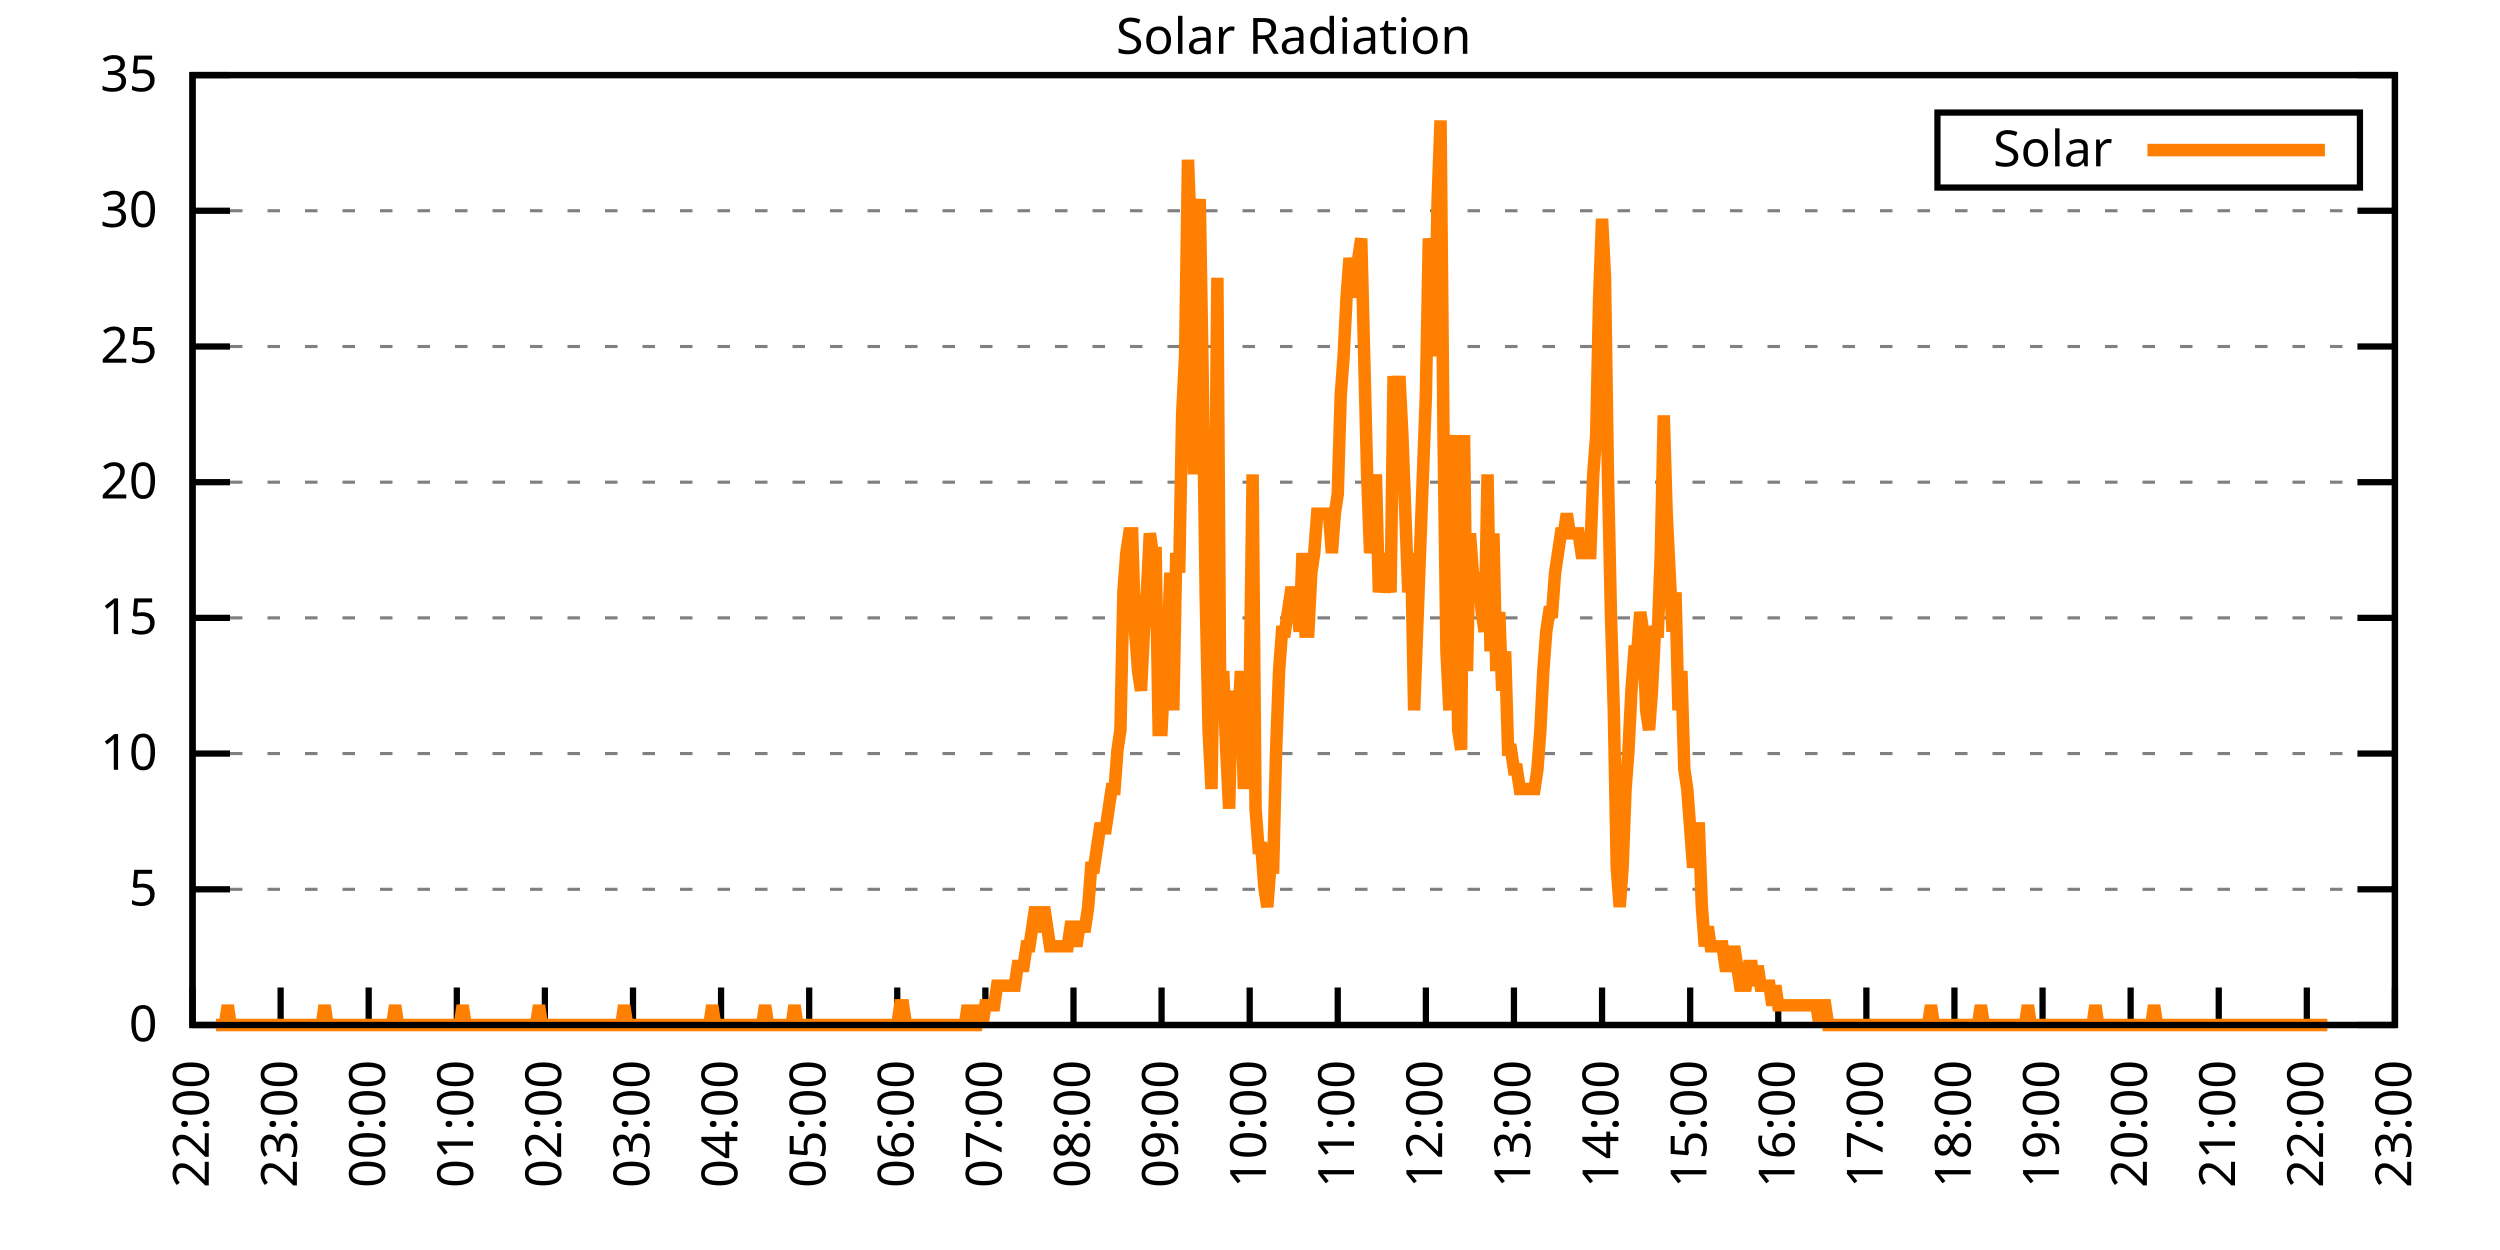
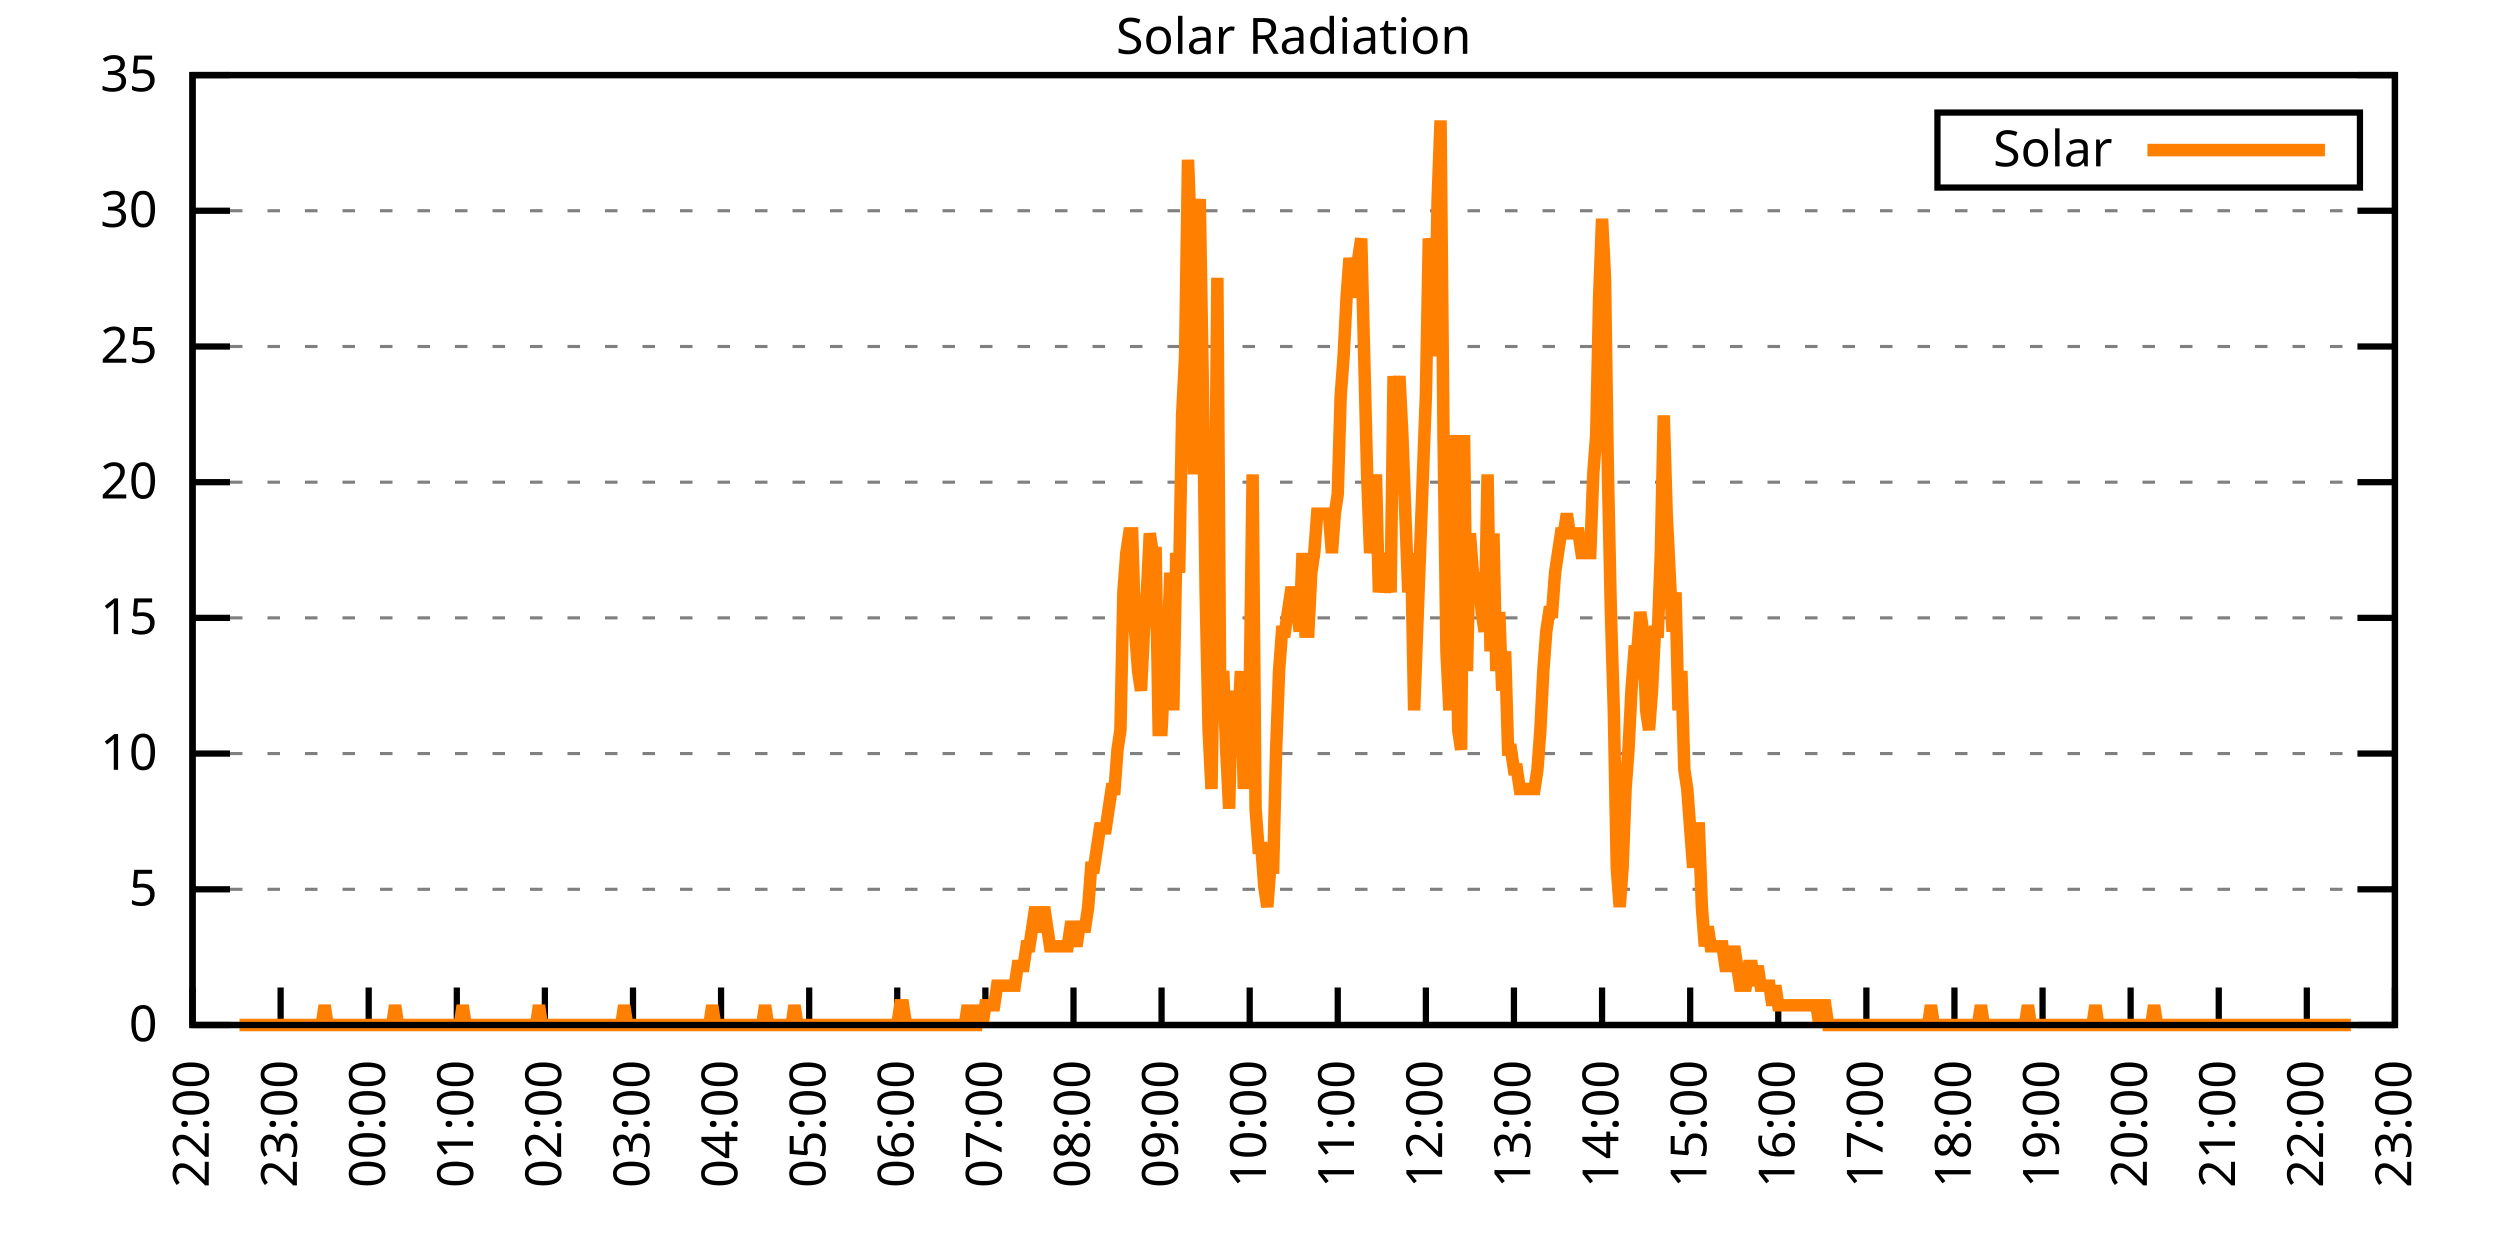
<svg xmlns="http://www.w3.org/2000/svg" xmlns:xlink="http://www.w3.org/1999/xlink" width="400" height="200" viewBox="0 0 400 200">
  <g id="gnuplot_canvas">
    <rect x="0" y="0" width="400" height="200" fill="none" />
    <defs>
      <circle id="gpDot" r="0.5" stroke-width="0.5" stroke="currentColor" />
      <path id="gpPt0" stroke-width="0.333" stroke="currentColor" d="M-1,0 h2 M0,-1 v2" />
      <path id="gpPt1" stroke-width="0.333" stroke="currentColor" d="M-1,-1 L1,1 M1,-1 L-1,1" />
      <path id="gpPt2" stroke-width="0.333" stroke="currentColor" d="M-1,0 L1,0 M0,-1 L0,1 M-1,-1 L1,1 M-1,1 L1,-1" />
      <rect id="gpPt3" stroke-width="0.333" stroke="currentColor" x="-1" y="-1" width="2" height="2" />
      <rect id="gpPt4" stroke-width="0.333" stroke="currentColor" fill="currentColor" x="-1" y="-1" width="2" height="2" />
      <circle id="gpPt5" stroke-width="0.333" stroke="currentColor" cx="0" cy="0" r="1" />
      <use xlink:href="#gpPt5" id="gpPt6" fill="currentColor" stroke="none" />
      <path id="gpPt7" stroke-width="0.333" stroke="currentColor" d="M0,-1.33 L-1.33,0.67 L1.33,0.67 z" />
      <use xlink:href="#gpPt7" id="gpPt8" fill="currentColor" stroke="none" />
      <use xlink:href="#gpPt7" id="gpPt9" stroke="currentColor" transform="rotate(180)" />
      <use xlink:href="#gpPt9" id="gpPt10" fill="currentColor" stroke="none" />
      <use xlink:href="#gpPt3" id="gpPt11" stroke="currentColor" transform="rotate(45)" />
      <use xlink:href="#gpPt11" id="gpPt12" fill="currentColor" stroke="none" />
      <path id="gpPt13" stroke-width="0.333" stroke="currentColor" d="M0,1.330 L1.265,0.411 L0.782,-1.067 L-0.782,-1.076 L-1.265,0.411 z" />
      <use xlink:href="#gpPt13" id="gpPt14" fill="currentColor" stroke="none" />
      <filter id="textbox" filterUnits="objectBoundingBox" x="0" y="0" height="1" width="1">
        <feFlood flood-color="white" flood-opacity="1" result="bgnd" />
        <feComposite in="SourceGraphic" in2="bgnd" operator="atop" />
      </filter>
      <filter id="greybox" filterUnits="objectBoundingBox" x="0" y="0" height="1" width="1">
        <feFlood flood-color="lightgrey" flood-opacity="1" result="grey" />
        <feComposite in="SourceGraphic" in2="grey" operator="atop" />
      </filter>
    </defs>
    <g fill="none" color="white" stroke="currentColor" stroke-width="1.00" stroke-linecap="butt" stroke-linejoin="miter">
</g>
    <g fill="none" color="black" stroke="currentColor" stroke-width="1.00" stroke-linecap="butt" stroke-linejoin="miter">
      <g stroke="none" shape-rendering="crispEdges">
        <polygon fill="rgb(255, 255, 255)" points="30.80,164.00 383.18,164.00 383.18,12.02 30.80,12.02 " />
      </g>
    </g>
    <g fill="none" color="black" stroke="currentColor" stroke-width="1.00" stroke-linecap="butt" stroke-linejoin="miter">
</g>
    <g fill="none" color="black" stroke="black" stroke-width="0.50" stroke-linecap="butt" stroke-linejoin="miter">
</g>
    <g fill="none" color="gray" stroke="currentColor" stroke-width="0.50" stroke-linecap="butt" stroke-linejoin="miter">
      <path stroke="gray" stroke-dasharray="2,4" class="gridline" d="M30.80,164.00 L383.19,164.00  " />
    </g>
    <g fill="none" color="gray" stroke="gray" stroke-width="1.00" stroke-linecap="butt" stroke-linejoin="miter">
</g>
    <g fill="none" color="black" stroke="currentColor" stroke-width="1.00" stroke-linecap="butt" stroke-linejoin="miter">
      <path stroke="black" d="M30.80,164.00 L36.80,164.00 M383.19,164.00 L377.19,164.00  " />
      <g transform="translate(25.20,166.60)" stroke="none" fill="black" font-family="Sans" font-size="8.00" text-anchor="end">
        <text>
          <tspan font-family="Sans"> 0</tspan>
        </text>
      </g>
    </g>
    <g fill="none" color="black" stroke="currentColor" stroke-width="1.00" stroke-linecap="butt" stroke-linejoin="miter">
</g>
    <g fill="none" color="black" stroke="black" stroke-width="0.50" stroke-linecap="butt" stroke-linejoin="miter">
</g>
    <g fill="none" color="gray" stroke="currentColor" stroke-width="0.50" stroke-linecap="butt" stroke-linejoin="miter">
      <path stroke="gray" stroke-dasharray="2,4" class="gridline" d="M30.80,142.29 L383.19,142.29  " />
    </g>
    <g fill="none" color="gray" stroke="gray" stroke-width="1.00" stroke-linecap="butt" stroke-linejoin="miter">
</g>
    <g fill="none" color="black" stroke="currentColor" stroke-width="1.00" stroke-linecap="butt" stroke-linejoin="miter">
      <path stroke="black" d="M30.80,142.29 L36.80,142.29 M383.19,142.29 L377.19,142.29  " />
      <g transform="translate(25.20,144.89)" stroke="none" fill="black" font-family="Sans" font-size="8.00" text-anchor="end">
        <text>
          <tspan font-family="Sans"> 5</tspan>
        </text>
      </g>
    </g>
    <g fill="none" color="black" stroke="currentColor" stroke-width="1.00" stroke-linecap="butt" stroke-linejoin="miter">
</g>
    <g fill="none" color="black" stroke="black" stroke-width="0.50" stroke-linecap="butt" stroke-linejoin="miter">
</g>
    <g fill="none" color="gray" stroke="currentColor" stroke-width="0.50" stroke-linecap="butt" stroke-linejoin="miter">
      <path stroke="gray" stroke-dasharray="2,4" class="gridline" d="M30.80,120.57 L383.19,120.57  " />
    </g>
    <g fill="none" color="gray" stroke="gray" stroke-width="1.00" stroke-linecap="butt" stroke-linejoin="miter">
</g>
    <g fill="none" color="black" stroke="currentColor" stroke-width="1.00" stroke-linecap="butt" stroke-linejoin="miter">
      <path stroke="black" d="M30.80,120.57 L36.80,120.57 M383.19,120.57 L377.19,120.57  " />
      <g transform="translate(25.20,123.17)" stroke="none" fill="black" font-family="Sans" font-size="8.00" text-anchor="end">
        <text>
          <tspan font-family="Sans"> 10</tspan>
        </text>
      </g>
    </g>
    <g fill="none" color="black" stroke="currentColor" stroke-width="1.00" stroke-linecap="butt" stroke-linejoin="miter">
</g>
    <g fill="none" color="black" stroke="black" stroke-width="0.50" stroke-linecap="butt" stroke-linejoin="miter">
</g>
    <g fill="none" color="gray" stroke="currentColor" stroke-width="0.50" stroke-linecap="butt" stroke-linejoin="miter">
      <path stroke="gray" stroke-dasharray="2,4" class="gridline" d="M30.80,98.86 L383.19,98.86  " />
    </g>
    <g fill="none" color="gray" stroke="gray" stroke-width="1.00" stroke-linecap="butt" stroke-linejoin="miter">
</g>
    <g fill="none" color="black" stroke="currentColor" stroke-width="1.00" stroke-linecap="butt" stroke-linejoin="miter">
      <path stroke="black" d="M30.80,98.86 L36.80,98.86 M383.19,98.86 L377.19,98.86  " />
      <g transform="translate(25.20,101.46)" stroke="none" fill="black" font-family="Sans" font-size="8.00" text-anchor="end">
        <text>
          <tspan font-family="Sans"> 15</tspan>
        </text>
      </g>
    </g>
    <g fill="none" color="black" stroke="currentColor" stroke-width="1.00" stroke-linecap="butt" stroke-linejoin="miter">
</g>
    <g fill="none" color="black" stroke="black" stroke-width="0.50" stroke-linecap="butt" stroke-linejoin="miter">
</g>
    <g fill="none" color="gray" stroke="currentColor" stroke-width="0.50" stroke-linecap="butt" stroke-linejoin="miter">
      <path stroke="gray" stroke-dasharray="2,4" class="gridline" d="M30.80,77.15 L383.19,77.15  " />
    </g>
    <g fill="none" color="gray" stroke="gray" stroke-width="1.00" stroke-linecap="butt" stroke-linejoin="miter">
</g>
    <g fill="none" color="black" stroke="currentColor" stroke-width="1.00" stroke-linecap="butt" stroke-linejoin="miter">
      <path stroke="black" d="M30.80,77.15 L36.80,77.15 M383.19,77.15 L377.19,77.15  " />
      <g transform="translate(25.20,79.75)" stroke="none" fill="black" font-family="Sans" font-size="8.00" text-anchor="end">
        <text>
          <tspan font-family="Sans"> 20</tspan>
        </text>
      </g>
    </g>
    <g fill="none" color="black" stroke="currentColor" stroke-width="1.00" stroke-linecap="butt" stroke-linejoin="miter">
</g>
    <g fill="none" color="black" stroke="black" stroke-width="0.50" stroke-linecap="butt" stroke-linejoin="miter">
</g>
    <g fill="none" color="gray" stroke="currentColor" stroke-width="0.50" stroke-linecap="butt" stroke-linejoin="miter">
      <path stroke="gray" stroke-dasharray="2,4" class="gridline" d="M30.80,55.44 L383.19,55.44  " />
    </g>
    <g fill="none" color="gray" stroke="gray" stroke-width="1.00" stroke-linecap="butt" stroke-linejoin="miter">
</g>
    <g fill="none" color="black" stroke="currentColor" stroke-width="1.00" stroke-linecap="butt" stroke-linejoin="miter">
      <path stroke="black" d="M30.80,55.44 L36.80,55.44 M383.19,55.44 L377.19,55.44  " />
      <g transform="translate(25.20,58.04)" stroke="none" fill="black" font-family="Sans" font-size="8.00" text-anchor="end">
        <text>
          <tspan font-family="Sans"> 25</tspan>
        </text>
      </g>
    </g>
    <g fill="none" color="black" stroke="currentColor" stroke-width="1.00" stroke-linecap="butt" stroke-linejoin="miter">
</g>
    <g fill="none" color="black" stroke="black" stroke-width="0.50" stroke-linecap="butt" stroke-linejoin="miter">
</g>
    <g fill="none" color="gray" stroke="currentColor" stroke-width="0.50" stroke-linecap="butt" stroke-linejoin="miter">
      <path stroke="gray" stroke-dasharray="2,4" class="gridline" d="M30.80,33.72 L383.19,33.72  " />
    </g>
    <g fill="none" color="gray" stroke="gray" stroke-width="1.00" stroke-linecap="butt" stroke-linejoin="miter">
</g>
    <g fill="none" color="black" stroke="currentColor" stroke-width="1.00" stroke-linecap="butt" stroke-linejoin="miter">
      <path stroke="black" d="M30.80,33.72 L36.80,33.72 M383.19,33.72 L377.19,33.72  " />
      <g transform="translate(25.20,36.32)" stroke="none" fill="black" font-family="Sans" font-size="8.00" text-anchor="end">
        <text>
          <tspan font-family="Sans"> 30</tspan>
        </text>
      </g>
    </g>
    <g fill="none" color="black" stroke="currentColor" stroke-width="1.00" stroke-linecap="butt" stroke-linejoin="miter">
</g>
    <g fill="none" color="black" stroke="black" stroke-width="0.50" stroke-linecap="butt" stroke-linejoin="miter">
</g>
    <g fill="none" color="gray" stroke="currentColor" stroke-width="0.50" stroke-linecap="butt" stroke-linejoin="miter">
      <path stroke="gray" stroke-dasharray="2,4" class="gridline" d="M30.80,12.01 L383.19,12.01  " />
    </g>
    <g fill="none" color="gray" stroke="gray" stroke-width="1.00" stroke-linecap="butt" stroke-linejoin="miter">
</g>
    <g fill="none" color="black" stroke="currentColor" stroke-width="1.00" stroke-linecap="butt" stroke-linejoin="miter">
      <path stroke="black" d="M30.80,12.01 L36.80,12.01 M383.19,12.01 L377.19,12.01  " />
      <g transform="translate(25.20,14.61)" stroke="none" fill="black" font-family="Sans" font-size="8.00" text-anchor="end">
        <text>
          <tspan font-family="Sans"> 35</tspan>
        </text>
      </g>
    </g>
    <g fill="none" color="black" stroke="currentColor" stroke-width="1.00" stroke-linecap="butt" stroke-linejoin="miter">
      <path stroke="black" d="M30.80,164.00 L30.80,158.00  " />
      <g transform="translate(33.40,169.60) rotate(270.00)" stroke="none" fill="black" font-family="Sans" font-size="8.00" text-anchor="end">
        <text>
          <tspan font-family="Sans">22:00</tspan>
        </text>
      </g>
    </g>
    <g fill="none" color="black" stroke="currentColor" stroke-width="1.00" stroke-linecap="butt" stroke-linejoin="miter">
      <path stroke="black" d="M44.90,164.00 L44.90,158.00  " />
      <g transform="translate(47.50,169.60) rotate(270.00)" stroke="none" fill="black" font-family="Sans" font-size="8.00" text-anchor="end">
        <text>
          <tspan font-family="Sans">23:00</tspan>
        </text>
      </g>
    </g>
    <g fill="none" color="black" stroke="currentColor" stroke-width="1.00" stroke-linecap="butt" stroke-linejoin="miter">
      <path stroke="black" d="M58.99,164.00 L58.99,158.00  " />
      <g transform="translate(61.59,169.60) rotate(270.00)" stroke="none" fill="black" font-family="Sans" font-size="8.00" text-anchor="end">
        <text>
          <tspan font-family="Sans">00:00</tspan>
        </text>
      </g>
    </g>
    <g fill="none" color="black" stroke="currentColor" stroke-width="1.00" stroke-linecap="butt" stroke-linejoin="miter">
      <path stroke="black" d="M73.09,164.00 L73.09,158.00  " />
      <g transform="translate(75.69,169.60) rotate(270.00)" stroke="none" fill="black" font-family="Sans" font-size="8.00" text-anchor="end">
        <text>
          <tspan font-family="Sans">01:00</tspan>
        </text>
      </g>
    </g>
    <g fill="none" color="black" stroke="currentColor" stroke-width="1.00" stroke-linecap="butt" stroke-linejoin="miter">
      <path stroke="black" d="M87.18,164.00 L87.18,158.00  " />
      <g transform="translate(89.78,169.60) rotate(270.00)" stroke="none" fill="black" font-family="Sans" font-size="8.00" text-anchor="end">
        <text>
          <tspan font-family="Sans">02:00</tspan>
        </text>
      </g>
    </g>
    <g fill="none" color="black" stroke="currentColor" stroke-width="1.00" stroke-linecap="butt" stroke-linejoin="miter">
      <path stroke="black" d="M101.28,164.00 L101.28,158.00  " />
      <g transform="translate(103.88,169.60) rotate(270.00)" stroke="none" fill="black" font-family="Sans" font-size="8.00" text-anchor="end">
        <text>
          <tspan font-family="Sans">03:00</tspan>
        </text>
      </g>
    </g>
    <g fill="none" color="black" stroke="currentColor" stroke-width="1.00" stroke-linecap="butt" stroke-linejoin="miter">
      <path stroke="black" d="M115.37,164.00 L115.37,158.00  " />
      <g transform="translate(117.97,169.60) rotate(270.00)" stroke="none" fill="black" font-family="Sans" font-size="8.00" text-anchor="end">
        <text>
          <tspan font-family="Sans">04:00</tspan>
        </text>
      </g>
    </g>
    <g fill="none" color="black" stroke="currentColor" stroke-width="1.00" stroke-linecap="butt" stroke-linejoin="miter">
      <path stroke="black" d="M129.47,164.00 L129.47,158.00  " />
      <g transform="translate(132.07,169.60) rotate(270.00)" stroke="none" fill="black" font-family="Sans" font-size="8.00" text-anchor="end">
        <text>
          <tspan font-family="Sans">05:00</tspan>
        </text>
      </g>
    </g>
    <g fill="none" color="black" stroke="currentColor" stroke-width="1.00" stroke-linecap="butt" stroke-linejoin="miter">
      <path stroke="black" d="M143.56,164.00 L143.56,158.00  " />
      <g transform="translate(146.16,169.60) rotate(270.00)" stroke="none" fill="black" font-family="Sans" font-size="8.00" text-anchor="end">
        <text>
          <tspan font-family="Sans">06:00</tspan>
        </text>
      </g>
    </g>
    <g fill="none" color="black" stroke="currentColor" stroke-width="1.00" stroke-linecap="butt" stroke-linejoin="miter">
      <path stroke="black" d="M157.66,164.00 L157.66,158.00  " />
      <g transform="translate(160.26,169.60) rotate(270.00)" stroke="none" fill="black" font-family="Sans" font-size="8.00" text-anchor="end">
        <text>
          <tspan font-family="Sans">07:00</tspan>
        </text>
      </g>
    </g>
    <g fill="none" color="black" stroke="currentColor" stroke-width="1.00" stroke-linecap="butt" stroke-linejoin="miter">
      <path stroke="black" d="M171.76,164.00 L171.76,158.00  " />
      <g transform="translate(174.36,169.60) rotate(270.00)" stroke="none" fill="black" font-family="Sans" font-size="8.00" text-anchor="end">
        <text>
          <tspan font-family="Sans">08:00</tspan>
        </text>
      </g>
    </g>
    <g fill="none" color="black" stroke="currentColor" stroke-width="1.00" stroke-linecap="butt" stroke-linejoin="miter">
      <path stroke="black" d="M185.85,164.00 L185.85,158.00  " />
      <g transform="translate(188.45,169.60) rotate(270.00)" stroke="none" fill="black" font-family="Sans" font-size="8.00" text-anchor="end">
        <text>
          <tspan font-family="Sans">09:00</tspan>
        </text>
      </g>
    </g>
    <g fill="none" color="black" stroke="currentColor" stroke-width="1.00" stroke-linecap="butt" stroke-linejoin="miter">
      <path stroke="black" d="M199.95,164.00 L199.95,158.00  " />
      <g transform="translate(202.55,169.60) rotate(270.00)" stroke="none" fill="black" font-family="Sans" font-size="8.00" text-anchor="end">
        <text>
          <tspan font-family="Sans">10:00</tspan>
        </text>
      </g>
    </g>
    <g fill="none" color="black" stroke="currentColor" stroke-width="1.00" stroke-linecap="butt" stroke-linejoin="miter">
      <path stroke="black" d="M214.04,164.00 L214.04,158.00  " />
      <g transform="translate(216.64,169.60) rotate(270.00)" stroke="none" fill="black" font-family="Sans" font-size="8.00" text-anchor="end">
        <text>
          <tspan font-family="Sans">11:00</tspan>
        </text>
      </g>
    </g>
    <g fill="none" color="black" stroke="currentColor" stroke-width="1.00" stroke-linecap="butt" stroke-linejoin="miter">
      <path stroke="black" d="M228.14,164.00 L228.14,158.00  " />
      <g transform="translate(230.74,169.60) rotate(270.00)" stroke="none" fill="black" font-family="Sans" font-size="8.00" text-anchor="end">
        <text>
          <tspan font-family="Sans">12:00</tspan>
        </text>
      </g>
    </g>
    <g fill="none" color="black" stroke="currentColor" stroke-width="1.00" stroke-linecap="butt" stroke-linejoin="miter">
      <path stroke="black" d="M242.23,164.00 L242.23,158.00  " />
      <g transform="translate(244.83,169.60) rotate(270.00)" stroke="none" fill="black" font-family="Sans" font-size="8.00" text-anchor="end">
        <text>
          <tspan font-family="Sans">13:00</tspan>
        </text>
      </g>
    </g>
    <g fill="none" color="black" stroke="currentColor" stroke-width="1.00" stroke-linecap="butt" stroke-linejoin="miter">
      <path stroke="black" d="M256.33,164.00 L256.33,158.00  " />
      <g transform="translate(258.93,169.60) rotate(270.00)" stroke="none" fill="black" font-family="Sans" font-size="8.00" text-anchor="end">
        <text>
          <tspan font-family="Sans">14:00</tspan>
        </text>
      </g>
    </g>
    <g fill="none" color="black" stroke="currentColor" stroke-width="1.00" stroke-linecap="butt" stroke-linejoin="miter">
      <path stroke="black" d="M270.43,164.00 L270.43,158.00  " />
      <g transform="translate(273.03,169.60) rotate(270.00)" stroke="none" fill="black" font-family="Sans" font-size="8.00" text-anchor="end">
        <text>
          <tspan font-family="Sans">15:00</tspan>
        </text>
      </g>
    </g>
    <g fill="none" color="black" stroke="currentColor" stroke-width="1.00" stroke-linecap="butt" stroke-linejoin="miter">
      <path stroke="black" d="M284.52,164.00 L284.52,158.00  " />
      <g transform="translate(287.12,169.60) rotate(270.00)" stroke="none" fill="black" font-family="Sans" font-size="8.00" text-anchor="end">
        <text>
          <tspan font-family="Sans">16:00</tspan>
        </text>
      </g>
    </g>
    <g fill="none" color="black" stroke="currentColor" stroke-width="1.00" stroke-linecap="butt" stroke-linejoin="miter">
      <path stroke="black" d="M298.62,164.00 L298.62,158.00  " />
      <g transform="translate(301.22,169.60) rotate(270.00)" stroke="none" fill="black" font-family="Sans" font-size="8.00" text-anchor="end">
        <text>
          <tspan font-family="Sans">17:00</tspan>
        </text>
      </g>
    </g>
    <g fill="none" color="black" stroke="currentColor" stroke-width="1.00" stroke-linecap="butt" stroke-linejoin="miter">
      <path stroke="black" d="M312.71,164.00 L312.71,158.00  " />
      <g transform="translate(315.31,169.60) rotate(270.00)" stroke="none" fill="black" font-family="Sans" font-size="8.00" text-anchor="end">
        <text>
          <tspan font-family="Sans">18:00</tspan>
        </text>
      </g>
    </g>
    <g fill="none" color="black" stroke="currentColor" stroke-width="1.00" stroke-linecap="butt" stroke-linejoin="miter">
      <path stroke="black" d="M326.81,164.00 L326.81,158.00  " />
      <g transform="translate(329.41,169.60) rotate(270.00)" stroke="none" fill="black" font-family="Sans" font-size="8.00" text-anchor="end">
        <text>
          <tspan font-family="Sans">19:00</tspan>
        </text>
      </g>
    </g>
    <g fill="none" color="black" stroke="currentColor" stroke-width="1.00" stroke-linecap="butt" stroke-linejoin="miter">
      <path stroke="black" d="M340.90,164.00 L340.90,158.00  " />
      <g transform="translate(343.50,169.60) rotate(270.00)" stroke="none" fill="black" font-family="Sans" font-size="8.00" text-anchor="end">
        <text>
          <tspan font-family="Sans">20:00</tspan>
        </text>
      </g>
    </g>
    <g fill="none" color="black" stroke="currentColor" stroke-width="1.00" stroke-linecap="butt" stroke-linejoin="miter">
      <path stroke="black" d="M355.00,164.00 L355.00,158.00  " />
      <g transform="translate(357.60,169.60) rotate(270.00)" stroke="none" fill="black" font-family="Sans" font-size="8.00" text-anchor="end">
        <text>
          <tspan font-family="Sans">21:00</tspan>
        </text>
      </g>
    </g>
    <g fill="none" color="black" stroke="currentColor" stroke-width="1.00" stroke-linecap="butt" stroke-linejoin="miter">
      <path stroke="black" d="M369.09,164.00 L369.09,158.00  " />
      <g transform="translate(371.69,169.60) rotate(270.00)" stroke="none" fill="black" font-family="Sans" font-size="8.00" text-anchor="end">
        <text>
          <tspan font-family="Sans">22:00</tspan>
        </text>
      </g>
    </g>
    <g fill="none" color="black" stroke="currentColor" stroke-width="1.00" stroke-linecap="butt" stroke-linejoin="miter">
      <path stroke="black" d="M383.19,164.00 L383.19,158.00  " />
      <g transform="translate(385.79,169.60) rotate(270.00)" stroke="none" fill="black" font-family="Sans" font-size="8.00" text-anchor="end">
        <text>
          <tspan font-family="Sans">23:00</tspan>
        </text>
      </g>
    </g>
    <g fill="none" color="black" stroke="currentColor" stroke-width="1.00" stroke-linecap="butt" stroke-linejoin="miter">
</g>
    <g fill="none" color="black" stroke="currentColor" stroke-width="1.00" stroke-linecap="butt" stroke-linejoin="miter">
      <path stroke="black" d="M30.80,12.01 L30.80,164.00 L383.19,164.00 L383.19,12.01 L30.80,12.01 Z  " />
    </g>
    <g fill="none" color="black" stroke="currentColor" stroke-width="1.00" stroke-linecap="butt" stroke-linejoin="miter">
</g>
    <g fill="none" color="black" stroke="currentColor" stroke-width="1.00" stroke-linecap="butt" stroke-linejoin="miter">
      <path stroke="black" d="M309.99,30.01 L309.99,18.01 L377.59,18.01 L377.59,30.01 L309.99,30.01 Z  " />
    </g>
    <g id="Solar_Radiation_plot_1">
      <g fill="none" color="white" stroke="black" stroke-width="2.00" stroke-linecap="butt" stroke-linejoin="miter">
</g>
      <g fill="none" color="black" stroke="currentColor" stroke-width="2.00" stroke-linecap="butt" stroke-linejoin="miter">
        <g transform="translate(337.99,26.61)" stroke="none" fill="black" font-family="Sans" font-size="8.00" text-anchor="end">
          <text>
            <tspan font-family="Sans">Solar</tspan>
          </text>
        </g>
      </g>
      <g fill="none" color="black" stroke="currentColor" stroke-width="2.00" stroke-linecap="butt" stroke-linejoin="miter">
-         <path stroke="rgb(255, 127,   0)" d="M343.59,24.01 L371.99,24.01 M34.56,164.00 L35.03,164.00 L35.50,164.00 L35.97,164.00 L36.44,160.85 L36.91,164.00   L37.38,164.00 L37.85,164.00 L38.32,164.00 L38.79,164.00 L39.26,164.00 L39.73,164.00 L40.20,164.00 L40.67,164.00   L41.14,164.00 L41.61,164.00 L42.08,164.00 L42.55,164.00 L43.02,164.00 L43.49,164.00 L43.96,164.00 L44.43,164.00   L44.90,164.00 L45.37,164.00 L45.84,164.00 L46.31,164.00 L46.78,164.00 L47.24,164.00 L47.71,164.00 L48.18,164.00   L48.65,164.00 L49.12,164.00 L49.59,164.00 L50.06,164.00 L50.53,164.00 L51.00,164.00 L51.47,164.00 L51.94,160.85   L52.41,164.00 L52.88,164.00 L53.35,164.00 L53.82,164.00 L54.29,164.00 L54.76,164.00 L55.23,164.00 L55.70,164.00   L56.17,164.00 L56.64,164.00 L57.11,164.00 L57.58,164.00 L58.05,164.00 L58.52,164.00 L58.99,164.00 L59.46,164.00   L59.93,164.00 L60.40,164.00 L60.87,164.00 L61.34,164.00 L61.81,164.00 L62.28,164.00 L62.75,164.00 L63.22,160.85   L63.69,164.00 L64.16,164.00 L64.63,164.00 L65.10,164.00 L65.57,164.00 L66.04,164.00 L66.51,164.00 L66.98,164.00   L67.45,164.00 L67.92,164.00 L68.39,164.00 L68.86,164.00 L69.33,164.00 L69.80,164.00 L70.27,164.00 L70.74,164.00   L71.21,164.00 L71.68,164.00 L72.15,164.00 L72.62,164.00 L73.09,164.00 L73.56,164.00 L74.03,160.85 L74.50,164.00   L74.97,164.00 L75.44,164.00 L75.91,164.00 L76.38,164.00 L76.85,164.00 L77.32,164.00 L77.79,164.00 L78.26,164.00   L78.73,164.00 L79.19,164.00 L79.66,164.00 L80.13,164.00 L80.60,164.00 L81.07,164.00 L81.54,164.00 L82.01,164.00   L82.48,164.00 L82.95,164.00 L83.42,164.00 L83.89,164.00 L84.36,164.00 L84.83,164.00 L85.30,164.00 L85.77,164.00   L86.24,160.85 L86.71,164.00 L87.18,164.00 L87.65,164.00 L88.12,164.00 L88.59,164.00 L89.06,164.00 L89.53,164.00   L90.00,164.00 L90.47,164.00 L90.94,164.00 L91.41,164.00 L91.88,164.00 L92.35,164.00 L92.82,164.00 L93.29,164.00   L93.76,164.00 L94.23,164.00 L94.70,164.00 L95.17,164.00 L95.64,164.00 L96.11,164.00 L96.58,164.00 L97.05,164.00   L97.52,164.00 L97.99,164.00 L98.46,164.00 L98.93,164.00 L99.40,164.00 L99.87,160.85 L100.34,164.00 L100.81,164.00   L101.28,164.00 L101.75,164.00 L102.22,164.00 L102.69,164.00 L103.16,164.00 L103.63,164.00 L104.10,164.00 L104.57,164.00   L105.04,164.00 L105.51,164.00 L105.98,164.00 L106.45,164.00 L106.92,164.00 L107.39,164.00 L107.86,164.00 L108.33,164.00   L108.80,164.00 L109.27,164.00 L109.74,164.00 L110.21,164.00 L110.68,164.00 L111.14,164.00 L111.61,164.00 L112.08,164.00   L112.55,164.00 L113.02,164.00 L113.49,164.00 L113.96,160.85 L114.43,164.00 L114.90,164.00 L115.37,164.00 L115.84,164.00   L116.31,164.00 L116.78,164.00 L117.25,164.00 L117.72,164.00 L118.19,164.00 L118.66,164.00 L119.13,164.00 L119.60,164.00   L120.07,164.00 L120.54,164.00 L121.01,164.00 L121.48,164.00 L121.95,164.00 L122.42,160.85 L122.89,164.00 L123.36,164.00   L123.83,164.00 L124.30,164.00 L124.77,164.00 L125.24,164.00 L125.71,164.00 L126.18,164.00 L126.65,164.00 L127.12,160.85   L127.59,164.00 L128.06,164.00 L128.53,164.00 L129.00,164.00 L129.47,164.00 L129.94,164.00 L130.41,164.00 L130.88,164.00   L131.35,164.00 L131.82,164.00 L132.29,164.00 L132.76,164.00 L133.23,164.00 L133.70,164.00 L134.17,164.00 L134.64,164.00   L135.11,164.00 L135.58,164.00 L136.05,164.00 L136.52,164.00 L136.99,164.00 L137.46,164.00 L137.93,164.00 L138.40,164.00   L138.87,164.00 L139.34,164.00 L139.81,164.00 L140.28,164.00 L140.75,164.00 L141.22,164.00 L141.69,164.00 L142.16,164.00   L142.63,164.00 L143.09,164.00 L143.56,164.00 L144.03,160.85 L144.50,160.85 L144.97,164.00 L145.44,164.00 L145.91,164.00   L146.38,164.00 L146.85,164.00 L147.32,164.00 L147.79,164.00 L148.26,164.00 L148.73,164.00 L149.20,164.00 L149.67,164.00   L150.14,164.00 L150.61,164.00 L151.08,164.00 L151.55,164.00 L152.02,164.00 L152.49,164.00 L152.96,164.00 L153.43,164.00   L153.90,164.00 L154.37,164.00 L154.84,160.85 L155.31,164.00 L155.78,164.00 L156.25,164.00 L156.72,160.85 L157.19,164.00   L157.66,160.85 L158.13,160.85 L158.60,160.85 L159.07,160.85 L159.54,157.71 L160.01,157.71 L160.48,157.71 L160.95,157.71   L161.42,157.71 L161.89,157.71 L162.36,157.71 L162.83,154.56 L163.30,154.56 L163.77,154.56 L164.24,151.41 L164.71,151.41   L165.18,148.27 L165.65,145.12 L166.12,148.27 L166.59,148.27 L167.06,145.12 L167.53,148.27 L168.00,151.41 L168.47,151.41   L168.94,151.41 L169.41,151.41 L169.88,151.41 L170.35,151.41 L170.82,151.41 L171.29,148.27 L171.76,148.27 L172.23,151.41   L172.70,148.27 L173.17,148.27 L173.64,148.27 L174.11,145.12 L174.58,138.83 L175.04,138.83 L175.51,135.68 L175.98,132.54   L176.45,132.54 L176.92,132.54 L177.39,129.39 L177.86,126.24 L178.33,126.24 L178.80,119.95 L179.27,116.80 L179.74,94.78   L180.21,88.49 L180.68,85.34 L181.15,85.34 L181.62,101.07 L182.09,107.37 L182.56,110.51 L183.03,101.07 L183.50,94.78   L183.97,85.34 L184.44,88.49 L184.91,88.49 L185.38,116.80 L185.85,116.80 L186.32,107.37 L186.79,104.22 L187.26,91.63   L187.73,113.66 L188.20,88.49 L188.67,91.63 L189.14,66.46 L189.61,57.02 L190.08,25.56 L190.55,38.15 L191.02,75.90   L191.49,38.15 L191.96,31.85 L192.43,60.17 L192.90,94.78 L193.37,116.80 L193.84,126.24 L194.31,94.78 L194.78,44.44   L195.25,113.66 L195.72,107.37 L196.19,119.95 L196.66,129.39 L197.13,110.51 L197.60,119.95 L198.07,116.80 L198.54,107.37   L199.01,126.24 L199.48,113.66 L199.95,110.51 L200.42,75.90 L200.89,129.39 L201.36,135.68 L201.83,135.68 L202.30,141.98   L202.77,145.12 L203.24,138.83 L203.71,138.83 L204.18,119.95 L204.65,107.37 L205.12,101.07 L205.59,101.07 L206.06,97.93   L206.53,94.78 L207.00,94.78 L207.46,94.78 L207.93,101.07 L208.40,88.49 L208.87,101.07 L209.34,101.07 L209.81,91.63   L210.28,88.49 L210.75,82.19 L211.22,82.19 L211.69,82.19 L212.16,82.19 L212.63,82.19 L213.10,88.49 L213.57,82.19   L214.04,79.05 L214.51,63.32 L214.98,57.02 L215.45,47.58 L215.92,41.29 L216.39,44.44 L216.86,47.58 L217.33,41.29   L217.80,38.15 L218.27,57.02 L218.74,75.90 L219.21,88.49 L219.68,85.34 L220.15,75.90 L220.62,94.78 L221.09,88.49   L221.56,94.78 L222.03,91.63 L222.50,94.78 L222.97,60.17 L223.44,66.46 L223.91,60.17 L224.38,69.61 L224.85,82.19   L225.32,94.78 L225.79,88.49 L226.26,113.66 L226.73,101.07 L227.20,88.49 L227.67,75.90 L228.14,63.32 L228.61,38.15   L229.08,41.29 L229.55,57.02 L230.02,31.85 L230.49,19.27 L230.96,69.61 L231.43,104.22 L231.90,113.66 L232.37,69.61   L232.84,88.49 L233.31,116.80 L233.78,119.95 L234.25,69.61 L234.72,107.37 L235.19,85.34 L235.66,91.63 L236.13,94.78   L236.60,91.63 L237.07,97.93 L237.54,101.07 L238.01,75.90 L238.48,104.22 L238.95,85.34 L239.41,107.37 L239.88,97.93   L240.35,110.51 L240.82,104.22 L241.29,119.95 L241.76,119.95 L242.23,123.10 L242.70,123.10 L243.17,126.24 L243.64,126.24   L244.11,126.24 L244.58,126.24 L245.05,126.24 L245.52,126.24 L245.99,123.10 L246.46,116.80 L246.93,107.37 L247.40,101.07   L247.87,97.93 L248.34,97.93 L248.81,91.63 L249.28,88.49 L249.75,85.34 L250.22,85.34 L250.69,82.19 L251.16,85.34   L251.63,85.34 L252.10,85.34 L252.57,85.34 L253.04,88.49 L253.51,88.49 L253.98,88.49 L254.45,88.49 L254.92,75.90   L255.39,69.61 L255.86,47.58 L256.33,35.00 L256.80,44.44 L257.27,75.90 L257.74,97.93 L258.21,113.66 L258.68,138.83   L259.15,145.12 L259.62,138.83 L260.09,126.24 L260.56,119.95 L261.03,110.51 L261.50,104.22 L261.97,104.22 L262.44,97.93   L262.91,101.07 L263.38,113.66 L263.85,116.80 L264.32,110.51 L264.79,101.07 L265.26,101.07 L265.73,88.49 L266.20,66.46   L266.67,82.19 L267.14,91.63 L267.61,101.07 L268.08,94.78 L268.55,113.66 L269.02,107.37 L269.49,123.10 L269.96,126.24   L270.43,132.54 L270.90,138.83 L271.36,132.54 L271.83,132.54 L272.30,145.12 L272.77,151.41 L273.24,148.27 L273.71,151.41   L274.18,151.41 L274.65,151.41 L275.12,151.41 L275.59,151.41 L276.06,154.56 L276.53,154.56 L277.00,154.56 L277.47,151.41   L277.94,154.56 L278.41,157.71 L278.88,157.71 L279.35,157.71 L279.82,154.56 L280.29,154.56 L280.76,157.71 L281.23,154.56   L281.70,157.71 L282.64,157.71 L283.11,157.71 L283.58,160.85 L284.05,157.71 L284.52,160.85 L284.99,160.85 L285.46,160.85   L285.93,160.85 L286.40,160.85 L286.87,160.85 L287.34,160.85 L287.81,160.85 L288.28,160.85 L288.75,160.85 L289.22,160.85   L289.69,160.85 L290.16,160.85 L290.63,160.85 L291.10,164.00 L291.57,160.85 L292.04,160.85 L292.51,164.00 L292.98,164.00   L293.45,164.00 L293.92,164.00 L294.39,164.00 L294.86,164.00 L295.33,164.00 L295.80,164.00 L296.27,164.00 L296.74,164.00   L297.21,164.00 L297.68,164.00 L298.15,164.00 L298.62,164.00 L299.09,164.00 L299.56,164.00 L300.03,164.00 L300.50,164.00   L300.97,164.00 L301.44,164.00 L301.91,164.00 L302.38,164.00 L302.85,164.00 L303.31,164.00 L303.78,164.00 L304.25,164.00   L304.72,164.00 L305.19,164.00 L305.66,164.00 L306.13,164.00 L306.60,164.00 L307.07,164.00 L307.54,164.00 L308.01,164.00   L308.48,164.00 L308.95,160.85 L309.42,164.00 L309.89,164.00 L310.36,164.00 L310.83,164.00 L311.30,164.00 L311.77,164.00   L312.24,164.00 L312.71,164.00 L313.18,164.00 L313.65,164.00 L314.12,164.00 L314.59,164.00 L315.06,164.00 L315.53,164.00   L316.00,164.00 L316.47,164.00 L316.94,160.85 L317.41,164.00 L317.88,164.00 L318.35,164.00 L318.82,164.00 L319.29,164.00   L319.76,164.00 L320.23,164.00 L320.70,164.00 L321.17,164.00 L321.64,164.00 L322.11,164.00 L322.58,164.00 L323.05,164.00   L323.52,164.00 L323.99,164.00 L324.46,160.85 L324.93,164.00 L325.40,164.00 L325.87,164.00 L326.34,164.00 L326.81,164.00   L327.28,164.00 L327.75,164.00 L328.22,164.00 L328.69,164.00 L329.16,164.00 L329.63,164.00 L330.10,164.00 L330.57,164.00   L331.04,164.00 L331.51,164.00 L331.98,164.00 L332.45,164.00 L332.92,164.00 L333.39,164.00 L333.86,164.00 L334.33,164.00   L334.80,164.00 L335.26,160.85 L335.73,164.00 L336.20,164.00 L336.67,164.00 L337.14,164.00 L337.61,164.00 L338.08,164.00   L338.55,164.00 L339.02,164.00 L339.49,164.00 L339.96,164.00 L340.43,164.00 L340.90,164.00 L341.37,164.00 L341.84,164.00   L342.31,164.00 L342.78,164.00 L343.25,164.00 L343.72,164.00 L344.19,164.00 L344.66,160.85 L345.13,164.00 L345.60,164.00   L346.07,164.00 L346.54,164.00 L347.01,164.00 L347.48,164.00 L347.95,164.00 L348.42,164.00 L348.89,164.00 L349.36,164.00   L349.83,164.00 L350.30,164.00 L350.77,164.00 L351.24,164.00 L351.71,164.00 L352.18,164.00 L352.65,164.00 L353.12,164.00   L353.59,164.00 L354.06,164.00 L354.53,164.00 L355.00,164.00 L355.47,164.00 L355.94,164.00 L356.41,164.00 L356.88,164.00   L357.35,164.00 L357.82,164.00 L358.29,164.00 L358.76,164.00 L359.23,164.00 L359.70,164.00 L360.17,164.00 L360.64,164.00   L361.11,164.00 L361.58,164.00 L362.05,164.00 L362.52,164.00 L362.99,164.00 L363.46,164.00 L363.93,164.00 L364.40,164.00   L364.87,164.00 L365.34,164.00 L365.81,164.00 L366.28,164.00 L366.75,164.00 L367.21,164.00 L367.68,164.00 L368.15,164.00   L368.62,164.00 L369.09,164.00 L369.56,164.00 L370.03,164.00 L370.50,164.00 L370.97,164.00 L371.44,164.00 L371.91,164.00   L372.38,164.00  " />
+         <path stroke="rgb(255, 127,   0)" d="M343.59,24.01 L371.99,24.01 M38.32,164.00 L38.79,164.00 L39.26,164.00 L39.73,164.00 L40.20,164.00 L40.67,164.00   L41.14,164.00 L41.61,164.00 L42.08,164.00 L42.55,164.00 L43.02,164.00 L43.49,164.00 L43.96,164.00 L44.43,164.00   L44.90,164.00 L45.37,164.00 L45.84,164.00 L46.31,164.00 L46.78,164.00 L47.24,164.00 L47.71,164.00 L48.18,164.00   L48.65,164.00 L49.12,164.00 L49.59,164.00 L50.06,164.00 L50.53,164.00 L51.00,164.00 L51.47,164.00 L51.94,160.85   L52.41,164.00 L52.88,164.00 L53.35,164.00 L53.82,164.00 L54.29,164.00 L54.76,164.00 L55.23,164.00 L55.70,164.00   L56.17,164.00 L56.64,164.00 L57.11,164.00 L57.58,164.00 L58.05,164.00 L58.52,164.00 L58.99,164.00 L59.46,164.00   L59.93,164.00 L60.40,164.00 L60.87,164.00 L61.34,164.00 L61.81,164.00 L62.28,164.00 L62.75,164.00 L63.22,160.85   L63.69,164.00 L64.16,164.00 L64.63,164.00 L65.10,164.00 L65.57,164.00 L66.04,164.00 L66.51,164.00 L66.98,164.00   L67.45,164.00 L67.92,164.00 L68.39,164.00 L68.86,164.00 L69.33,164.00 L69.80,164.00 L70.27,164.00 L70.74,164.00   L71.21,164.00 L71.68,164.00 L72.15,164.00 L72.62,164.00 L73.09,164.00 L73.56,164.00 L74.03,160.85 L74.50,164.00   L74.97,164.00 L75.44,164.00 L75.91,164.00 L76.38,164.00 L76.85,164.00 L77.32,164.00 L77.79,164.00 L78.26,164.00   L78.73,164.00 L79.19,164.00 L79.66,164.00 L80.13,164.00 L80.60,164.00 L81.07,164.00 L81.54,164.00 L82.01,164.00   L82.48,164.00 L82.95,164.00 L83.42,164.00 L83.89,164.00 L84.36,164.00 L84.83,164.00 L85.30,164.00 L85.77,164.00   L86.24,160.85 L86.71,164.00 L87.18,164.00 L87.65,164.00 L88.12,164.00 L88.59,164.00 L89.06,164.00 L89.53,164.00   L90.00,164.00 L90.47,164.00 L90.94,164.00 L91.41,164.00 L91.88,164.00 L92.35,164.00 L92.82,164.00 L93.29,164.00   L93.76,164.00 L94.23,164.00 L94.70,164.00 L95.17,164.00 L95.64,164.00 L96.11,164.00 L96.58,164.00 L97.05,164.00   L97.52,164.00 L97.99,164.00 L98.46,164.00 L98.93,164.00 L99.40,164.00 L99.87,160.85 L100.34,164.00 L100.81,164.00   L101.28,164.00 L101.75,164.00 L102.22,164.00 L102.69,164.00 L103.16,164.00 L103.63,164.00 L104.10,164.00 L104.57,164.00   L105.04,164.00 L105.51,164.00 L105.98,164.00 L106.45,164.00 L106.92,164.00 L107.39,164.00 L107.86,164.00 L108.33,164.00   L108.80,164.00 L109.27,164.00 L109.74,164.00 L110.21,164.00 L110.68,164.00 L111.14,164.00 L111.61,164.00 L112.08,164.00   L112.55,164.00 L113.02,164.00 L113.49,164.00 L113.96,160.85 L114.43,164.00 L114.90,164.00 L115.37,164.00 L115.84,164.00   L116.31,164.00 L116.78,164.00 L117.25,164.00 L117.72,164.00 L118.19,164.00 L118.66,164.00 L119.13,164.00 L119.60,164.00   L120.07,164.00 L120.54,164.00 L121.01,164.00 L121.48,164.00 L121.95,164.00 L122.42,160.85 L122.89,164.00 L123.36,164.00   L123.83,164.00 L124.30,164.00 L124.77,164.00 L125.24,164.00 L125.71,164.00 L126.18,164.00 L126.65,164.00 L127.12,160.85   L127.59,164.00 L128.06,164.00 L128.53,164.00 L129.00,164.00 L129.47,164.00 L129.94,164.00 L130.41,164.00 L130.88,164.00   L131.35,164.00 L131.82,164.00 L132.29,164.00 L132.76,164.00 L133.23,164.00 L133.70,164.00 L134.17,164.00 L134.64,164.00   L135.11,164.00 L135.58,164.00 L136.05,164.00 L136.52,164.00 L136.99,164.00 L137.46,164.00 L137.93,164.00 L138.40,164.00   L138.87,164.00 L139.34,164.00 L139.81,164.00 L140.28,164.00 L140.75,164.00 L141.22,164.00 L141.69,164.00 L142.16,164.00   L142.63,164.00 L143.09,164.00 L143.56,164.00 L144.03,160.85 L144.50,160.85 L144.97,164.00 L145.44,164.00 L145.91,164.00   L146.38,164.00 L146.85,164.00 L147.32,164.00 L147.79,164.00 L148.26,164.00 L148.73,164.00 L149.20,164.00 L149.67,164.00   L150.14,164.00 L150.61,164.00 L151.08,164.00 L151.55,164.00 L152.02,164.00 L152.49,164.00 L152.96,164.00 L153.43,164.00   L153.90,164.00 L154.37,164.00 L154.84,160.85 L155.31,164.00 L155.78,164.00 L156.25,164.00 L156.72,160.85 L157.19,164.00   L157.66,160.85 L158.13,160.85 L158.60,160.85 L159.07,160.85 L159.54,157.71 L160.01,157.71 L160.48,157.71 L160.95,157.71   L161.42,157.71 L161.89,157.71 L162.36,157.71 L162.83,154.56 L163.30,154.56 L163.77,154.56 L164.24,151.41 L164.71,151.41   L165.18,148.27 L165.65,145.12 L166.12,148.27 L166.59,148.27 L167.06,145.12 L167.53,148.27 L168.00,151.41 L168.47,151.41   L168.94,151.41 L169.41,151.41 L169.88,151.41 L170.35,151.41 L170.82,151.41 L171.29,148.27 L171.76,148.27 L172.23,151.41   L172.70,148.27 L173.17,148.27 L173.64,148.27 L174.11,145.12 L174.58,138.83 L175.04,138.83 L175.51,135.68 L175.98,132.54   L176.45,132.54 L176.92,132.54 L177.39,129.39 L177.86,126.24 L178.33,126.24 L178.80,119.95 L179.27,116.80 L179.74,94.78   L180.21,88.49 L180.68,85.34 L181.15,85.34 L181.62,101.07 L182.09,107.37 L182.56,110.51 L183.03,101.07 L183.50,94.78   L183.97,85.34 L184.44,88.49 L184.91,88.49 L185.38,116.80 L185.85,116.80 L186.32,107.37 L186.79,104.22 L187.26,91.63   L187.73,113.66 L188.20,88.49 L188.67,91.63 L189.14,66.46 L189.61,57.02 L190.08,25.56 L190.55,38.15 L191.02,75.90   L191.49,38.15 L191.96,31.85 L192.43,60.17 L192.90,94.78 L193.37,116.80 L193.84,126.24 L194.31,94.78 L194.78,44.44   L195.25,113.66 L195.72,107.37 L196.19,119.95 L196.66,129.39 L197.13,110.51 L197.60,119.95 L198.07,116.80 L198.54,107.37   L199.01,126.24 L199.48,113.66 L199.95,110.51 L200.42,75.90 L200.89,129.39 L201.36,135.68 L201.83,135.68 L202.30,141.98   L202.77,145.12 L203.24,138.83 L203.71,138.83 L204.18,119.95 L204.65,107.37 L205.12,101.07 L205.59,101.07 L206.06,97.93   L206.53,94.78 L207.00,94.78 L207.46,94.78 L207.93,101.07 L208.40,88.49 L208.87,101.07 L209.34,101.07 L209.81,91.63   L210.28,88.49 L210.75,82.19 L211.22,82.19 L211.69,82.19 L212.16,82.19 L212.63,82.19 L213.10,88.49 L213.57,82.19   L214.04,79.05 L214.51,63.32 L214.98,57.02 L215.45,47.58 L215.92,41.29 L216.39,44.44 L216.86,47.58 L217.33,41.29   L217.80,38.15 L218.27,57.02 L218.74,75.90 L219.21,88.49 L219.68,85.34 L220.15,75.90 L220.62,94.78 L221.09,88.49   L221.56,94.78 L222.03,91.63 L222.50,94.78 L222.97,60.17 L223.44,66.46 L223.91,60.17 L224.38,69.61 L224.85,82.19   L225.32,94.78 L225.79,88.49 L226.26,113.66 L226.73,101.07 L227.20,88.49 L227.67,75.90 L228.14,63.32 L228.61,38.15   L229.08,41.29 L229.55,57.02 L230.02,31.85 L230.49,19.27 L230.96,69.61 L231.43,104.22 L231.90,113.66 L232.37,69.61   L232.84,88.49 L233.31,116.80 L233.78,119.95 L234.25,69.61 L234.72,107.37 L235.19,85.34 L235.66,91.63 L236.13,94.78   L236.60,91.63 L237.07,97.93 L237.54,101.07 L238.01,75.90 L238.48,104.22 L238.95,85.34 L239.41,107.37 L239.88,97.93   L240.35,110.51 L240.82,104.22 L241.29,119.95 L241.76,119.95 L242.23,123.10 L242.70,123.10 L243.17,126.24 L243.64,126.24   L244.11,126.24 L244.58,126.24 L245.05,126.24 L245.52,126.24 L245.99,123.10 L246.46,116.80 L246.93,107.37 L247.40,101.07   L247.87,97.93 L248.34,97.93 L248.81,91.63 L249.28,88.49 L249.75,85.34 L250.22,85.34 L250.69,82.19 L251.16,85.34   L251.63,85.34 L252.10,85.34 L252.57,85.34 L253.04,88.49 L253.51,88.49 L253.98,88.49 L254.45,88.49 L254.92,75.90   L255.39,69.61 L255.86,47.58 L256.33,35.00 L256.80,44.44 L257.27,75.90 L257.74,97.93 L258.21,113.66 L258.68,138.83   L259.15,145.12 L259.62,138.83 L260.09,126.24 L260.56,119.95 L261.03,110.51 L261.50,104.22 L261.97,104.22 L262.44,97.93   L262.91,101.07 L263.38,113.66 L263.85,116.80 L264.32,110.51 L264.79,101.07 L265.26,101.07 L265.73,88.49 L266.20,66.46   L266.67,82.19 L267.14,91.63 L267.61,101.07 L268.08,94.78 L268.55,113.66 L269.02,107.37 L269.49,123.10 L269.96,126.24   L270.43,132.54 L270.90,138.83 L271.36,132.54 L271.83,132.54 L272.30,145.12 L272.77,151.41 L273.24,148.27 L273.71,151.41   L274.18,151.41 L274.65,151.41 L275.12,151.41 L275.59,151.41 L276.06,154.56 L276.53,154.56 L277.00,154.56 L277.47,151.41   L277.94,154.56 L278.41,157.71 L278.88,157.71 L279.35,157.71 L279.82,154.56 L280.29,154.56 L280.76,157.71 L281.23,154.56   L281.70,157.71 L282.64,157.71 L283.11,157.71 L283.58,160.85 L284.05,157.71 L284.52,160.85 L284.99,160.85 L285.46,160.85   L285.93,160.85 L286.40,160.85 L286.87,160.85 L287.34,160.85 L287.81,160.85 L288.28,160.85 L288.75,160.85 L289.22,160.85   L289.69,160.85 L290.16,160.85 L290.63,160.85 L291.10,164.00 L291.57,160.85 L292.04,160.85 L292.51,164.00 L292.98,164.00   L293.45,164.00 L293.92,164.00 L294.39,164.00 L294.86,164.00 L295.33,164.00 L295.80,164.00 L296.27,164.00 L296.74,164.00   L297.21,164.00 L297.68,164.00 L298.15,164.00 L298.62,164.00 L299.09,164.00 L299.56,164.00 L300.03,164.00 L300.50,164.00   L300.97,164.00 L301.44,164.00 L301.91,164.00 L302.38,164.00 L302.85,164.00 L303.31,164.00 L303.78,164.00 L304.25,164.00   L304.72,164.00 L305.19,164.00 L305.66,164.00 L306.13,164.00 L306.60,164.00 L307.07,164.00 L307.54,164.00 L308.01,164.00   L308.48,164.00 L308.95,160.85 L309.42,164.00 L309.89,164.00 L310.36,164.00 L310.83,164.00 L311.30,164.00 L311.77,164.00   L312.24,164.00 L312.71,164.00 L313.18,164.00 L313.65,164.00 L314.12,164.00 L314.59,164.00 L315.06,164.00 L315.53,164.00   L316.00,164.00 L316.47,164.00 L316.94,160.85 L317.41,164.00 L317.88,164.00 L318.35,164.00 L318.82,164.00 L319.29,164.00   L319.76,164.00 L320.23,164.00 L320.70,164.00 L321.17,164.00 L321.64,164.00 L322.11,164.00 L322.58,164.00 L323.05,164.00   L323.52,164.00 L323.99,164.00 L324.46,160.85 L324.93,164.00 L325.40,164.00 L325.87,164.00 L326.34,164.00 L326.81,164.00   L327.28,164.00 L327.75,164.00 L328.22,164.00 L328.69,164.00 L329.16,164.00 L329.63,164.00 L330.10,164.00 L330.57,164.00   L331.04,164.00 L331.51,164.00 L331.98,164.00 L332.45,164.00 L332.92,164.00 L333.39,164.00 L333.86,164.00 L334.33,164.00   L334.80,164.00 L335.26,160.85 L335.73,164.00 L336.20,164.00 L336.67,164.00 L337.14,164.00 L337.61,164.00 L338.08,164.00   L338.55,164.00 L339.02,164.00 L339.49,164.00 L339.96,164.00 L340.43,164.00 L340.90,164.00 L341.37,164.00 L341.84,164.00   L342.31,164.00 L342.78,164.00 L343.25,164.00 L343.72,164.00 L344.19,164.00 L344.66,160.85 L345.13,164.00 L345.60,164.00   L346.07,164.00 L346.54,164.00 L347.01,164.00 L347.48,164.00 L347.95,164.00 L348.42,164.00 L348.89,164.00 L349.36,164.00   L349.83,164.00 L350.30,164.00 L350.77,164.00 L351.24,164.00 L351.71,164.00 L352.18,164.00 L352.65,164.00 L353.12,164.00   L353.59,164.00 L354.06,164.00 L354.53,164.00 L355.00,164.00 L355.47,164.00 L355.94,164.00 L356.41,164.00 L356.88,164.00   L357.35,164.00 L357.82,164.00 L358.29,164.00 L358.76,164.00 L359.23,164.00 L359.70,164.00 L360.17,164.00 L360.64,164.00   L361.11,164.00 L361.58,164.00 L362.05,164.00 L362.52,164.00 L362.99,164.00 L363.46,164.00 L363.93,164.00 L364.40,164.00   L364.87,164.00 L365.34,164.00 L365.81,164.00 L366.28,164.00 L366.75,164.00 L367.21,164.00 L367.68,164.00 L368.15,164.00   L368.62,164.00 L369.09,164.00 L369.56,164.00 L370.03,164.00 L370.50,164.00 L370.97,164.00 L371.44,164.00 L371.91,164.00   L372.38,164.00 L372.85,164.00 L373.32,164.00 L373.79,164.00 L374.26,164.00 L374.73,164.00 L375.20,164.00 L375.67,164.00   L376.14,164.00  " />
      </g>
    </g>
    <g fill="none" color="black" stroke="currentColor" stroke-width="2.00" stroke-linecap="butt" stroke-linejoin="miter">
</g>
    <g fill="none" color="black" stroke="black" stroke-width="1.00" stroke-linecap="butt" stroke-linejoin="miter">
</g>
    <g fill="none" color="black" stroke="currentColor" stroke-width="1.00" stroke-linecap="butt" stroke-linejoin="miter">
      <path stroke="black" d="M30.80,12.01 L30.80,164.00 L383.19,164.00 L383.19,12.01 L30.80,12.01 Z  " />
      <g transform="translate(6.80,88.01) rotate(270.00)" stroke="none" fill="black" font-family="Sans" font-size="8.00" text-anchor="middle">
        <text />
      </g>
    </g>
    <g fill="none" color="black" stroke="currentColor" stroke-width="1.00" stroke-linecap="butt" stroke-linejoin="miter">
</g>
    <g fill="none" color="black" stroke="currentColor" stroke-width="1.00" stroke-linecap="butt" stroke-linejoin="miter">
      <g transform="translate(206.99,8.61)" stroke="none" fill="black" font-family="Sans" font-size="8.00" text-anchor="middle">
        <text>
          <tspan font-family="Sans">Solar Radiation</tspan>
        </text>
      </g>
    </g>
    <g fill="none" color="black" stroke="currentColor" stroke-width="1.00" stroke-linecap="butt" stroke-linejoin="miter">
</g>
  </g>
</svg>
